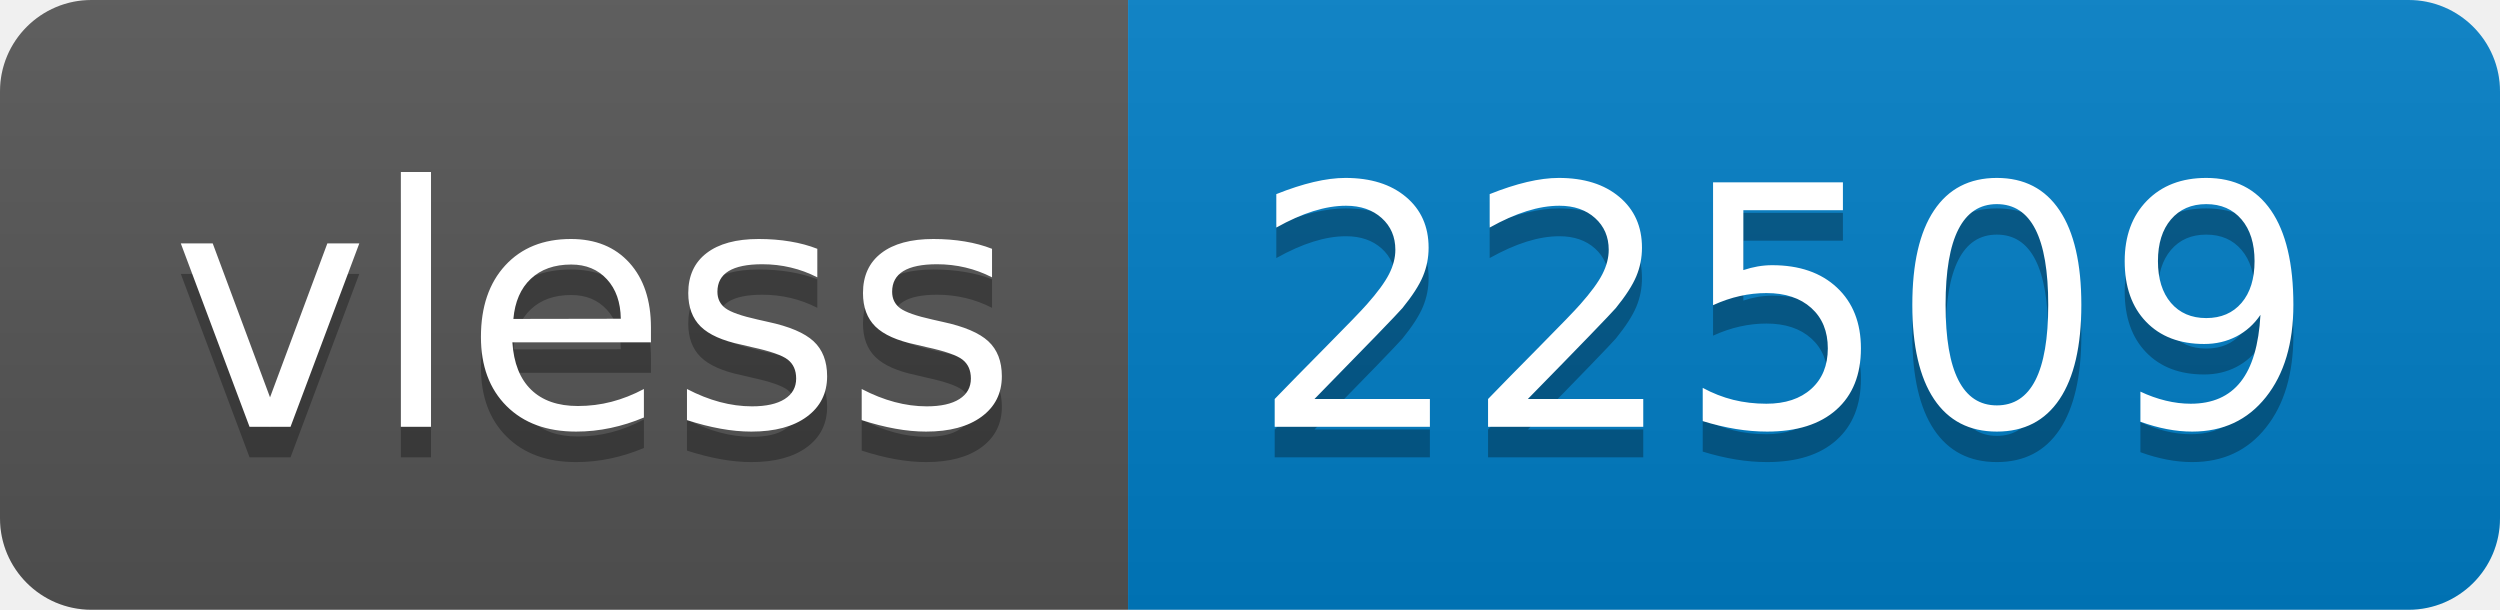
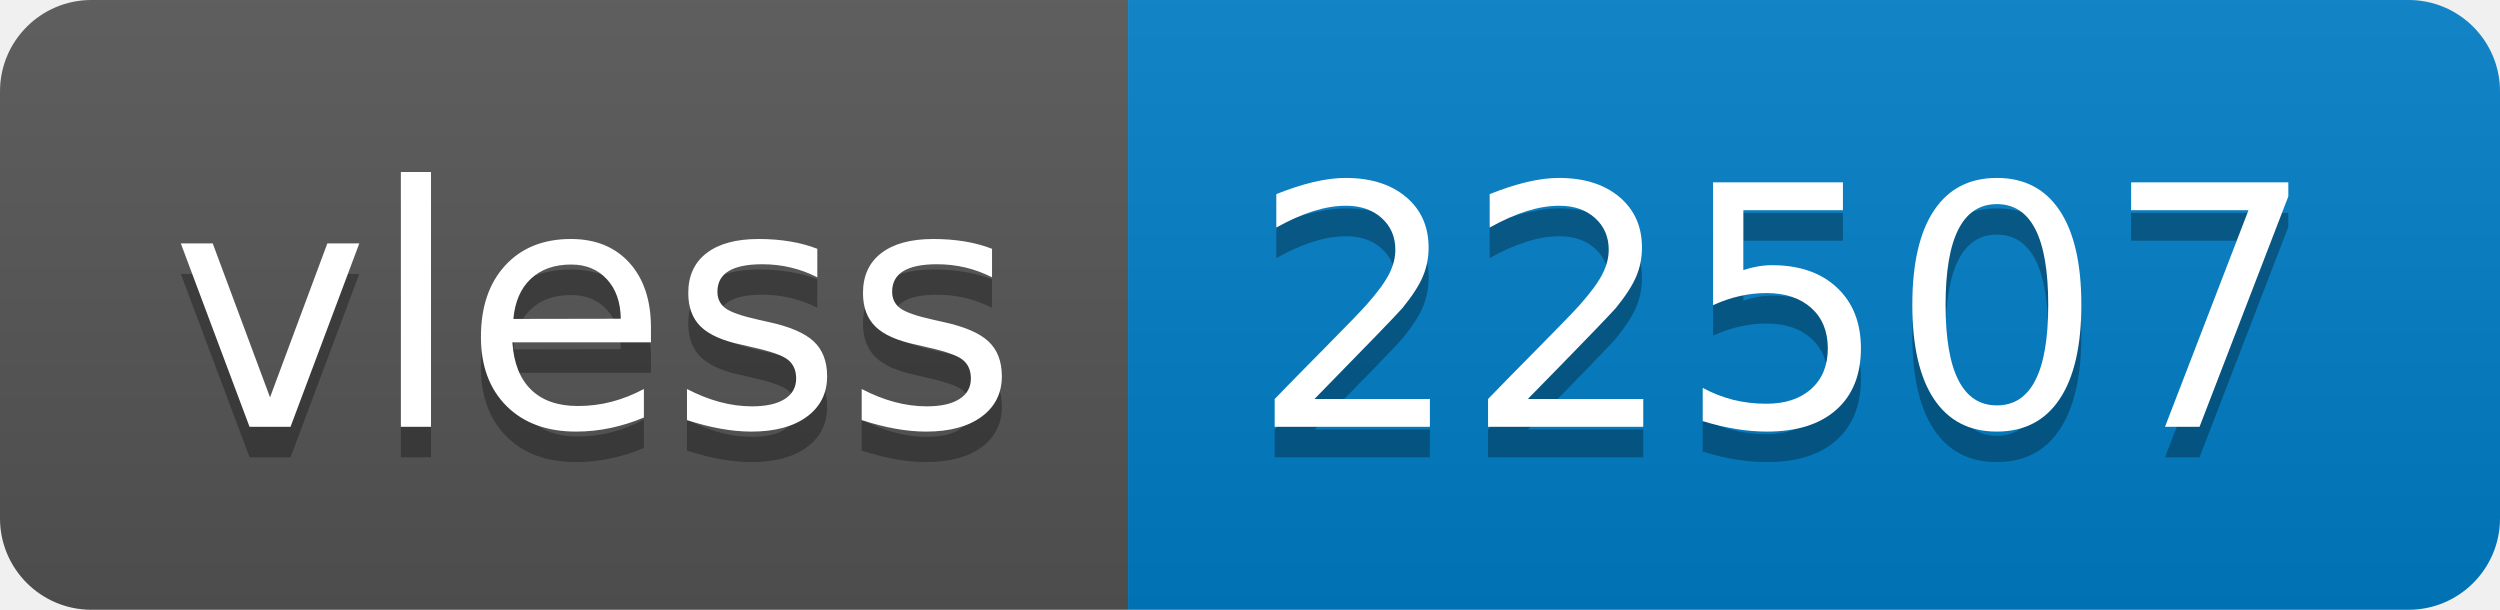
- <svg xmlns="http://www.w3.org/2000/svg" width="82" height="20" role="img" aria-label="vless: 22509">
+ <svg xmlns="http://www.w3.org/2000/svg" width="82" height="20" role="img" aria-label="vless: 22507">
  <linearGradient id="s" x2="0" y2="100%">
    <stop offset="0" stop-color="#bbb" stop-opacity=".1" />
    <stop offset="1" stop-opacity=".1" />
  </linearGradient>
  <clipPath id="r">
    <rect width="82" height="20" rx="3" fill="#fff" />
  </clipPath>
  <g clip-path="url(#r)">
    <rect width="37" height="20" fill="#555" />
    <rect x="37" width="45" height="20" fill="#007ec6" />
    <rect width="82" height="20" fill="url(#s)" />
  </g>
  <g fill="#fff" text-anchor="middle" font-family="Verdana,Geneva,DejaVu Sans,sans-serif" text-rendering="geometricPrecision" font-size="110">
    <text aria-hidden="true" x="195" y="150" fill="#010101" fill-opacity=".3" transform="scale(.1)" textLength="270">vless</text>
    <text x="195" y="140" transform="scale(.1)" fill="#fff" textLength="270">vless</text>
-     <text aria-hidden="true" x="585" y="150" fill="#010101" fill-opacity=".3" transform="scale(.1)" textLength="350">22509</text>
-     <text x="585" y="140" transform="scale(.1)" fill="#fff" textLength="350">22509</text>
+     <text aria-hidden="true" x="585" y="150" fill="#010101" fill-opacity=".3" transform="scale(.1)" textLength="350">22507</text>
+     <text x="585" y="140" transform="scale(.1)" fill="#fff" textLength="350">22507</text>
  </g>
</svg>
